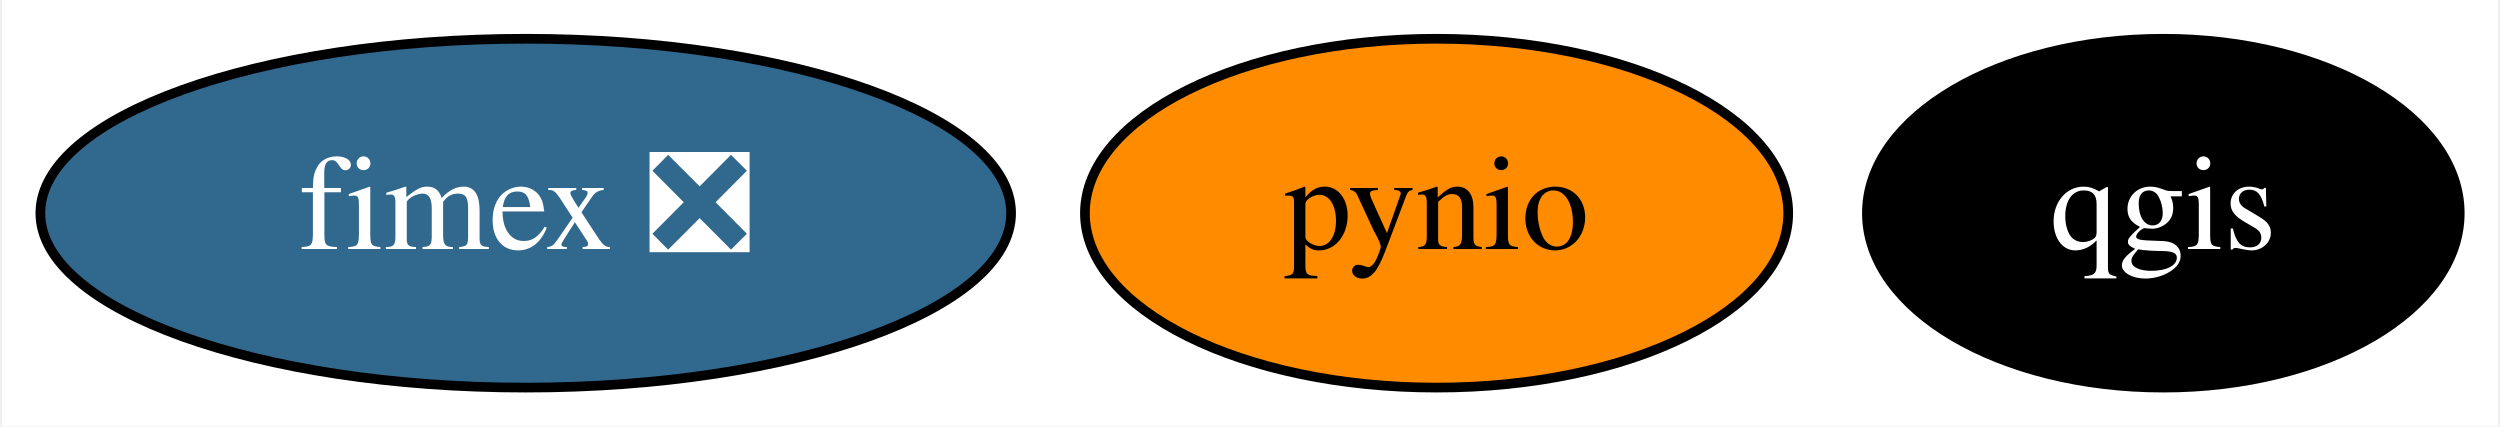
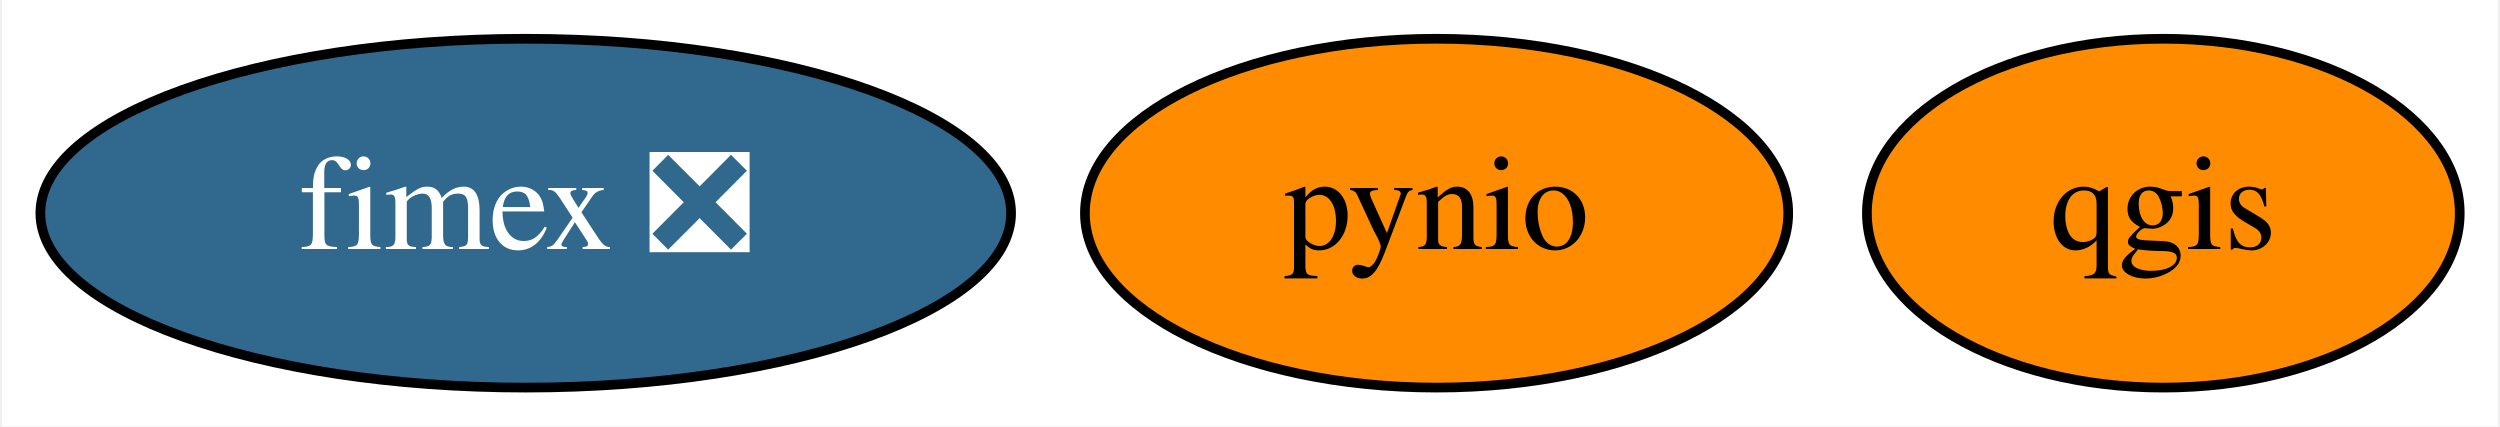
<svg xmlns="http://www.w3.org/2000/svg" xmlns:xlink="http://www.w3.org/1999/xlink" width="258pt" height="44pt" viewBox="0.00 0.00 257.59 44.00">
  <g id="graph0" class="graph" transform="scale(1 1) rotate(0) translate(4 40)">
    <polygon fill="white" stroke="transparent" points="-4,4 -4,-40 253.59,-40 253.59,4 -4,4" />
    <g id="node1" class="node">
      <g id="a_node1">
        <a xlink:href="https://github.com/conda-forge/pynio-feedstock" xlink:title="pynio">
          <ellipse fill="#ff8c00" stroke="black" cx="144.05" cy="-18" rx="36.29" ry="18" />
          <text text-anchor="middle" x="144.05" y="-14.3" font-family="Times,serif" font-size="14.00">pynio</text>
        </a>
      </g>
    </g>
    <g id="node2" class="node">
      <g id="a_node2">
        <a xlink:href="https://github.com/conda-forge/qgis-feedstock" xlink:title="qgis">
-           <ellipse fill="#000000" stroke="black" cx="219.05" cy="-18" rx="30.59" ry="18" />
-           <text text-anchor="middle" x="219.05" y="-14.3" font-family="Times,serif" font-size="14.00" fill="white">qgis</text>
+           <ellipse fill="#ff8c00" stroke="black" cx="219.05" cy="-18" rx="30.59" ry="18" />
+           <text text-anchor="middle" x="219.05" y="-14.3" font-family="Times,serif" font-size="14.00">qgis</text>
        </a>
      </g>
    </g>
    <g id="node3" class="node">
      <g id="a_node3">
        <a xlink:href="https://github.com/conda-forge/fimex-feedstock/pull/59" xlink:title="fimex ❎">
          <ellipse fill="#31688e" stroke="black" cx="50.05" cy="-18" rx="50.09" ry="18" />
          <text text-anchor="middle" x="50.05" y="-14.3" font-family="Times,serif" font-size="14.00" fill="white">fimex ❎</text>
        </a>
      </g>
    </g>
  </g>
</svg>
